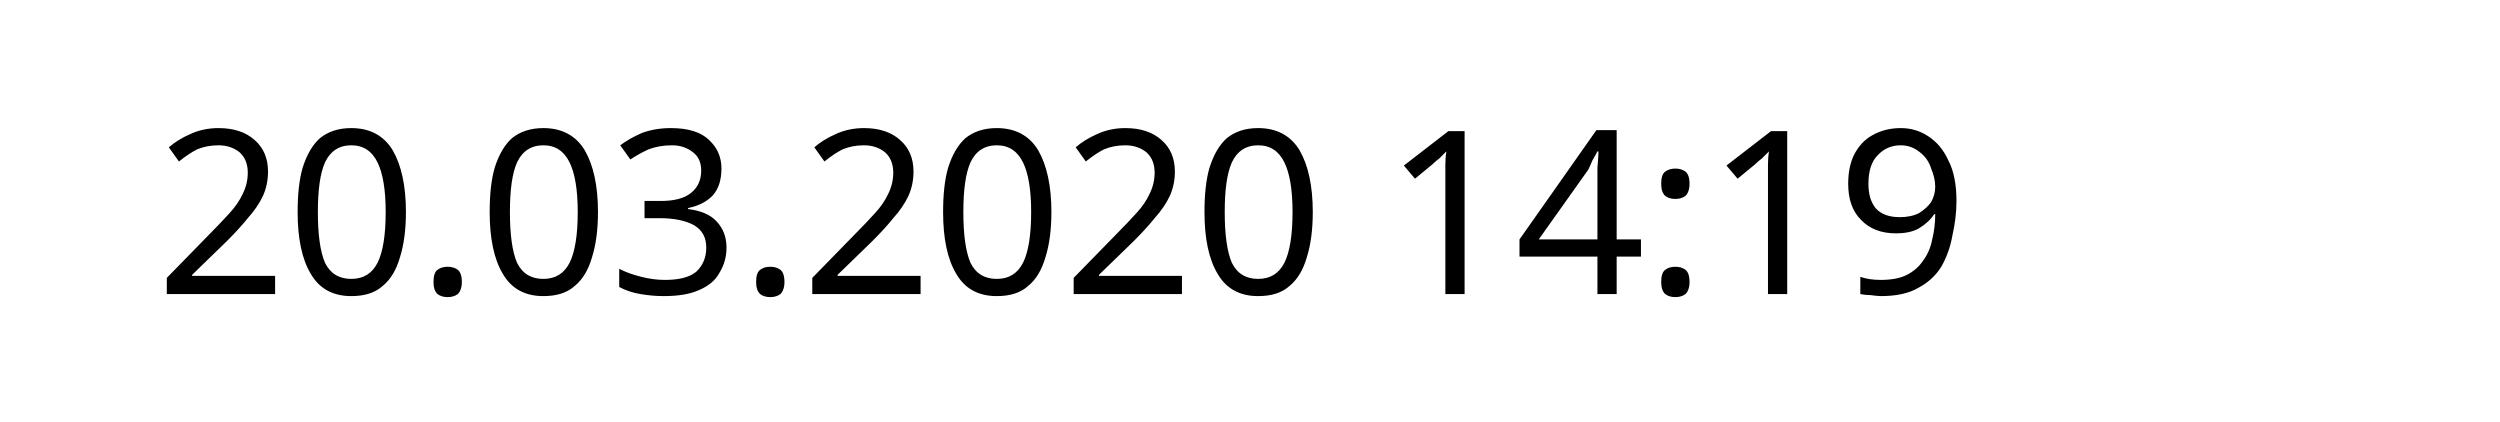
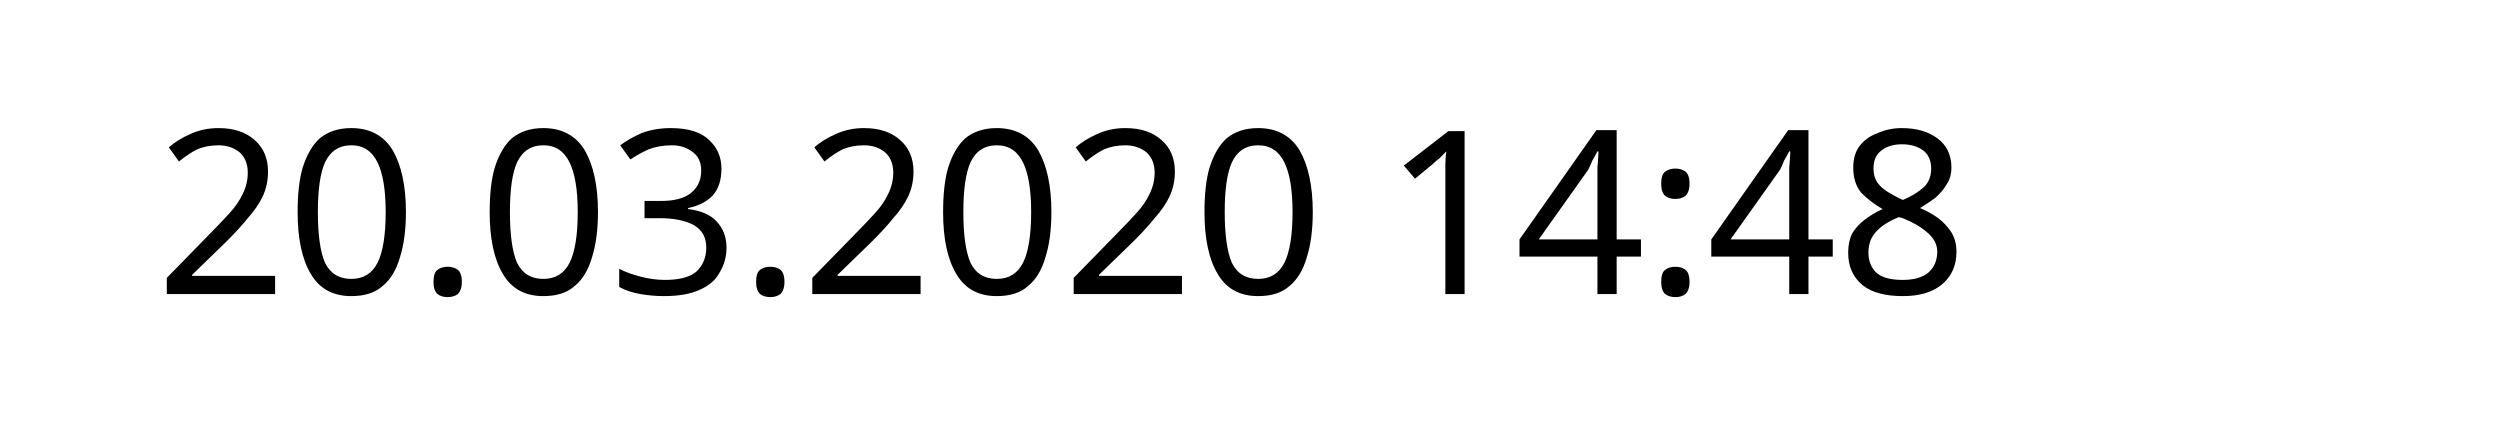
<svg xmlns="http://www.w3.org/2000/svg" width="145.872" height="24.609" viewBox="0 0 38.595 6.511" version="1.1" id="svg8">
  <defs id="defs2" />
  <g id="layer1" transform="translate(-90.7138,-137.3976)">
    <text xml:space="preserve" style="font-style:normal;font-weight:normal;font-size:10.583px;line-height:1.25;font-family:sans-serif;letter-spacing:0px;word-spacing:0px;fill:#000000;fill-opacity:1;stroke:none;stroke-width:0.265" x="93.117" y="141.937" id="text12">
-       <tspan id="tspan10" x="93.117" y="141.937" style="font-size:3.528px;stroke-width:0.265">20.03.2020 14:19</tspan>
+       <tspan id="tspan10" x="93.117" y="141.937" style="font-size:3.528px;stroke-width:0.265">20.03.2020 14:48</tspan>
    </text>
  </g>
</svg>
